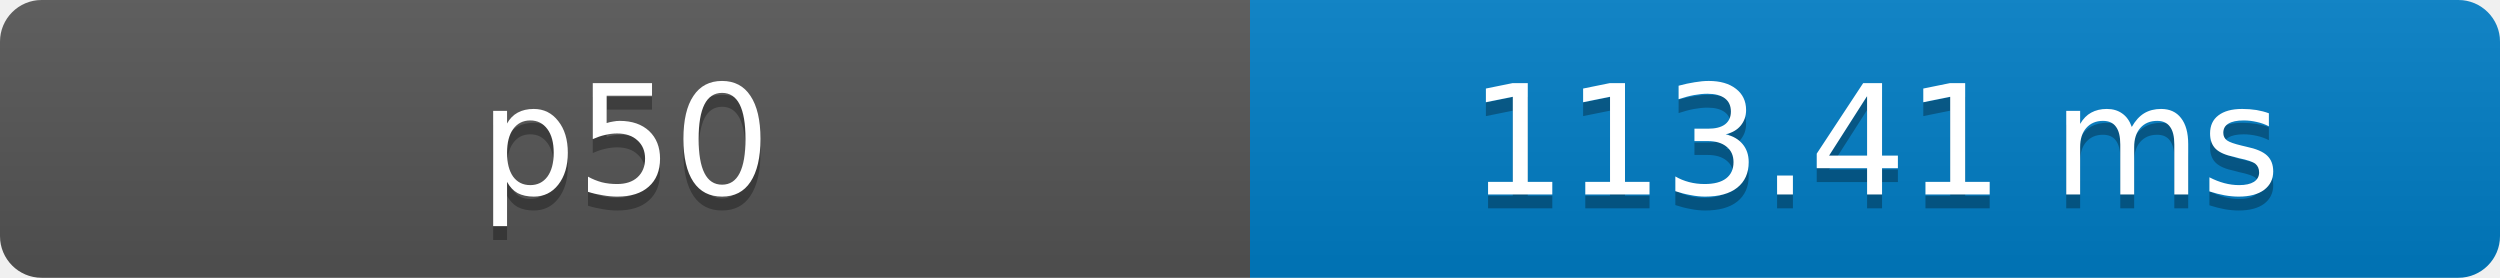
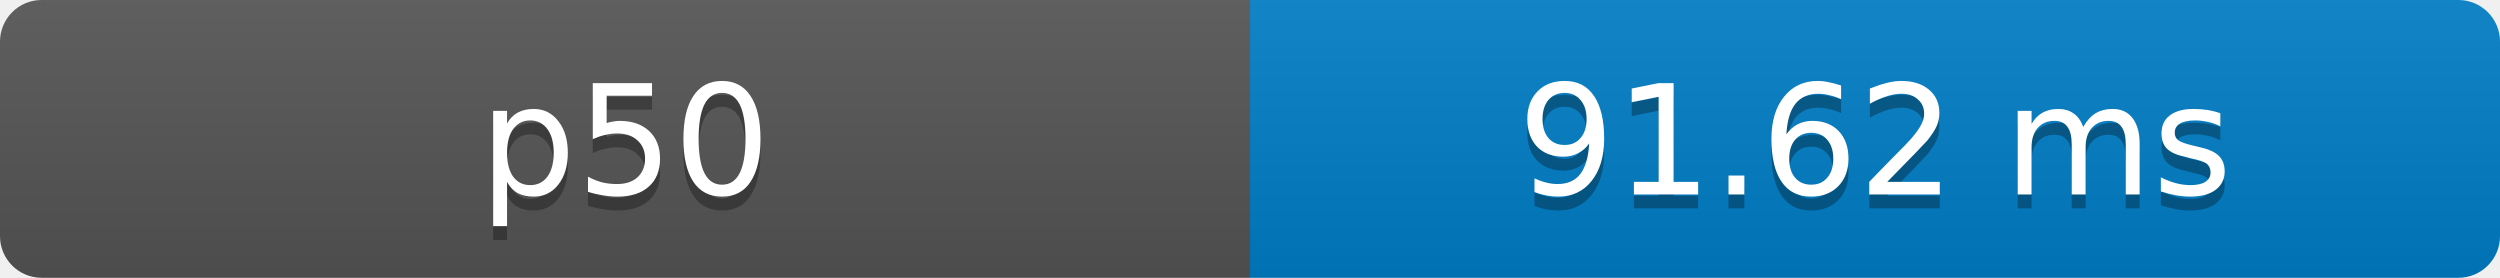
- <svg xmlns="http://www.w3.org/2000/svg" width="180" height="20" role="img" aria-label="p50: 113.41 ms">
+ <svg xmlns="http://www.w3.org/2000/svg" width="180" height="20" role="img" aria-label="p50: 91.62 ms">
  <defs>
    <clipPath id="round">
      <rect width="180" height="20" rx="3" fill="#fff" />
    </clipPath>
    <linearGradient id="shade" x2="0" y2="100%">
      <stop offset="0" stop-color="#bbb" stop-opacity=".1" />
      <stop offset="1" stop-opacity=".1" />
    </linearGradient>
  </defs>
  <g clip-path="url(#round)">
    <rect width="90" height="20" fill="#555" />
    <rect x="90" width="90" height="20" fill="#007ec6" />
    <rect width="180" height="20" fill="url(#shade)" />
  </g>
  <g fill="#fff" text-anchor="middle" font-family="Verdana,Geneva,DejaVu Sans,sans-serif" font-size="11">
    <text x="45" y="15" fill="#010101" fill-opacity=".3">p50</text>
    <text x="45" y="14">p50</text>
-     <text x="135" y="15" fill="#010101" fill-opacity=".3">113.41 ms</text>
-     <text x="135" y="14">113.41 ms</text>
+     <text x="135" y="15" fill="#010101" fill-opacity=".3">91.62 ms</text>
+     <text x="135" y="14">91.62 ms</text>
  </g>
</svg>
